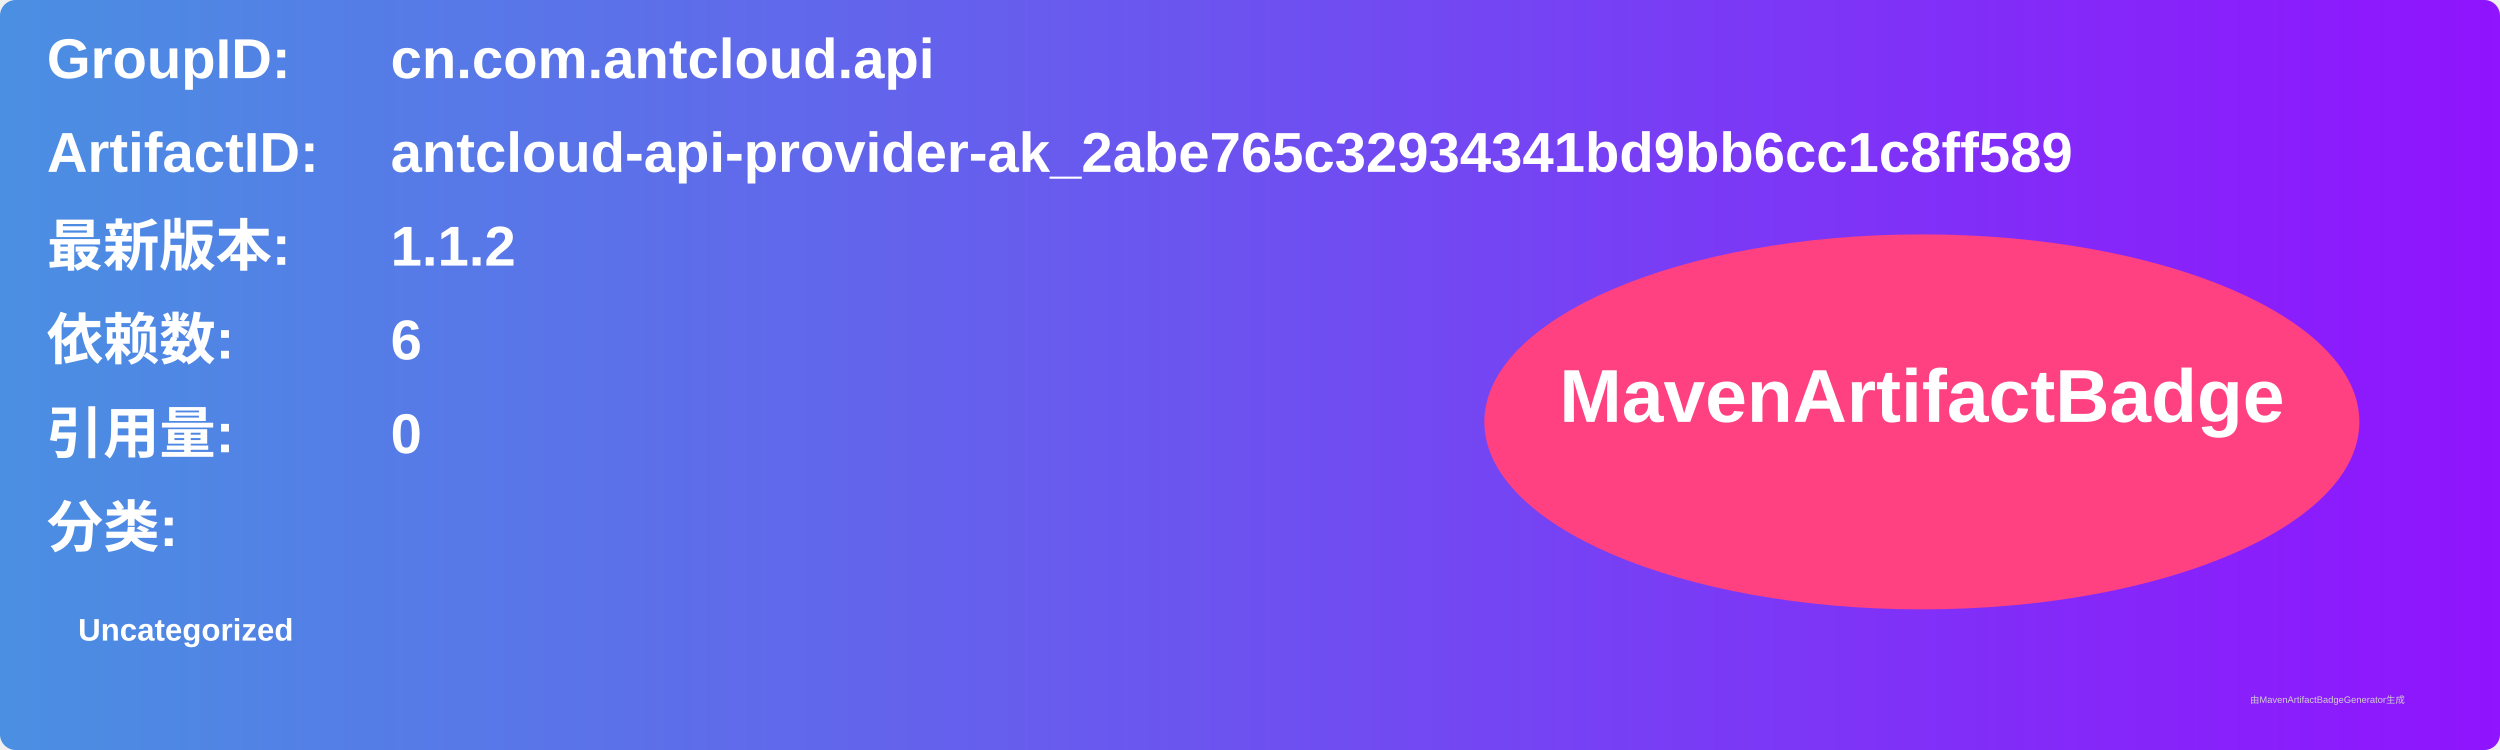
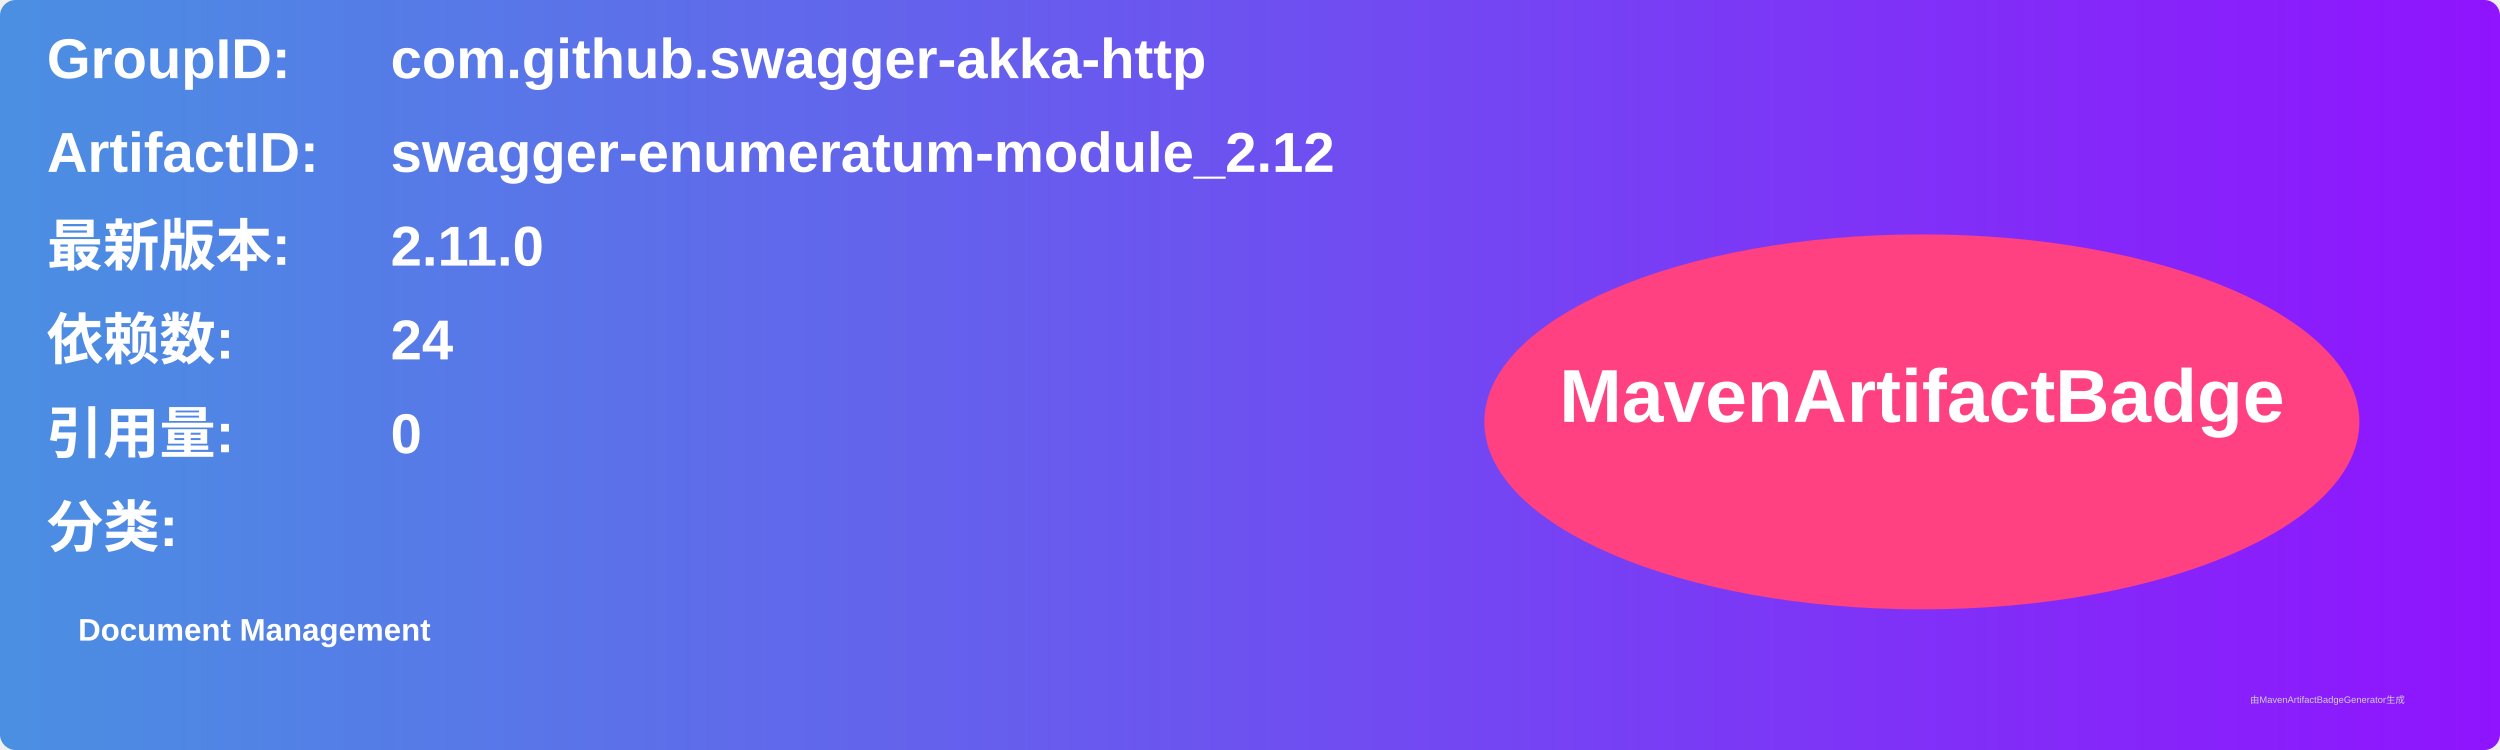
<svg xmlns="http://www.w3.org/2000/svg" width="800" height="240" viewBox="0 0 800 240">
  <linearGradient id="grad" x1="0%" y1="0%" x2="100%" y2="0%">
    <stop offset="0%" stop-color="#4a90e2" />
    <stop offset="100%" stop-color="#9013fe" />
  </linearGradient>
  <rect width="100%" height="100%" rx="5" ry="5" fill="url(#grad)" />
  <g transform="translate(15, 15)">
    <text x="0" y="10" font-family="Arial" font-size="18" fill="white" font-weight="bold" width="260">GroupID:</text>
-     <text x="110" y="10" font-family="Arial" font-size="18" fill="white" font-weight="bold" width="460">cn.com.antcloud.api</text>
+     <text x="110" y="10" font-family="Arial" font-size="18" fill="white" font-weight="bold" width="460">com.github.swagger-akka-http</text>
    <text x="0" y="40" font-family="Arial" font-size="18" fill="white" font-weight="bold" width="260">ArtifactID:</text>
-     <text x="110" y="40" font-family="Arial" font-size="18" fill="white" font-weight="bold" width="460">antcloud-api-provider-ak_2abe765c32934341bd9bb6cc1c8ff589</text>
+     <text x="110" y="40" font-family="Arial" font-size="18" fill="white" font-weight="bold" width="460">swagger-enumeratum-module_2.12</text>
    <text x="0" y="70" font-family="Arial" font-size="18" fill="white" font-weight="bold">最新版本:</text>
    <text x="110" y="70" font-family="Arial" font-size="18" fill="white" font-weight="bold">
-       <tspan font-weight="bold">1.1.2</tspan>
+       <tspan font-weight="bold">2.11.0</tspan>
    </text>
    <text x="0" y="100" font-family="Arial" font-size="18" fill="white" font-weight="bold">依赖数: </text>
    <text x="110" y="100" font-family="Arial" font-size="18" fill="white">
-       <tspan font-weight="bold">6</tspan>
+       <tspan font-weight="bold">24</tspan>
    </text>
    <text x="0" y="130" font-family="Arial" font-size="18" fill="white" font-weight="bold">引用量: </text>
    <text x="110" y="130" font-family="Arial" font-size="18" fill="white">
      <tspan font-weight="bold">0</tspan>
    </text>
    <text x="0" y="160" font-family="Arial" font-size="18" fill="white" font-weight="bold">分类:</text>
    <text x="10" y="190" font-family="Arial" font-size="10" fill="white">
-       <tspan font-weight="bold">Uncategorized</tspan>
+       <tspan font-weight="bold">Document Management</tspan>
    </text>
    <ellipse cx="600" cy="120" rx="140" ry="60" fill="#ff4081" />
    <text x="600" y="120" text-anchor="middle" font-family="Arial" font-size="24" fill="white" font-weight="bold">MavenArtifactBadge</text>
  </g>
  <text x="720" y="225" font-family="Arial" font-size="3" fill="#d0d0d0">由MavenArtifactBadgeGenerator生成</text>
</svg>
